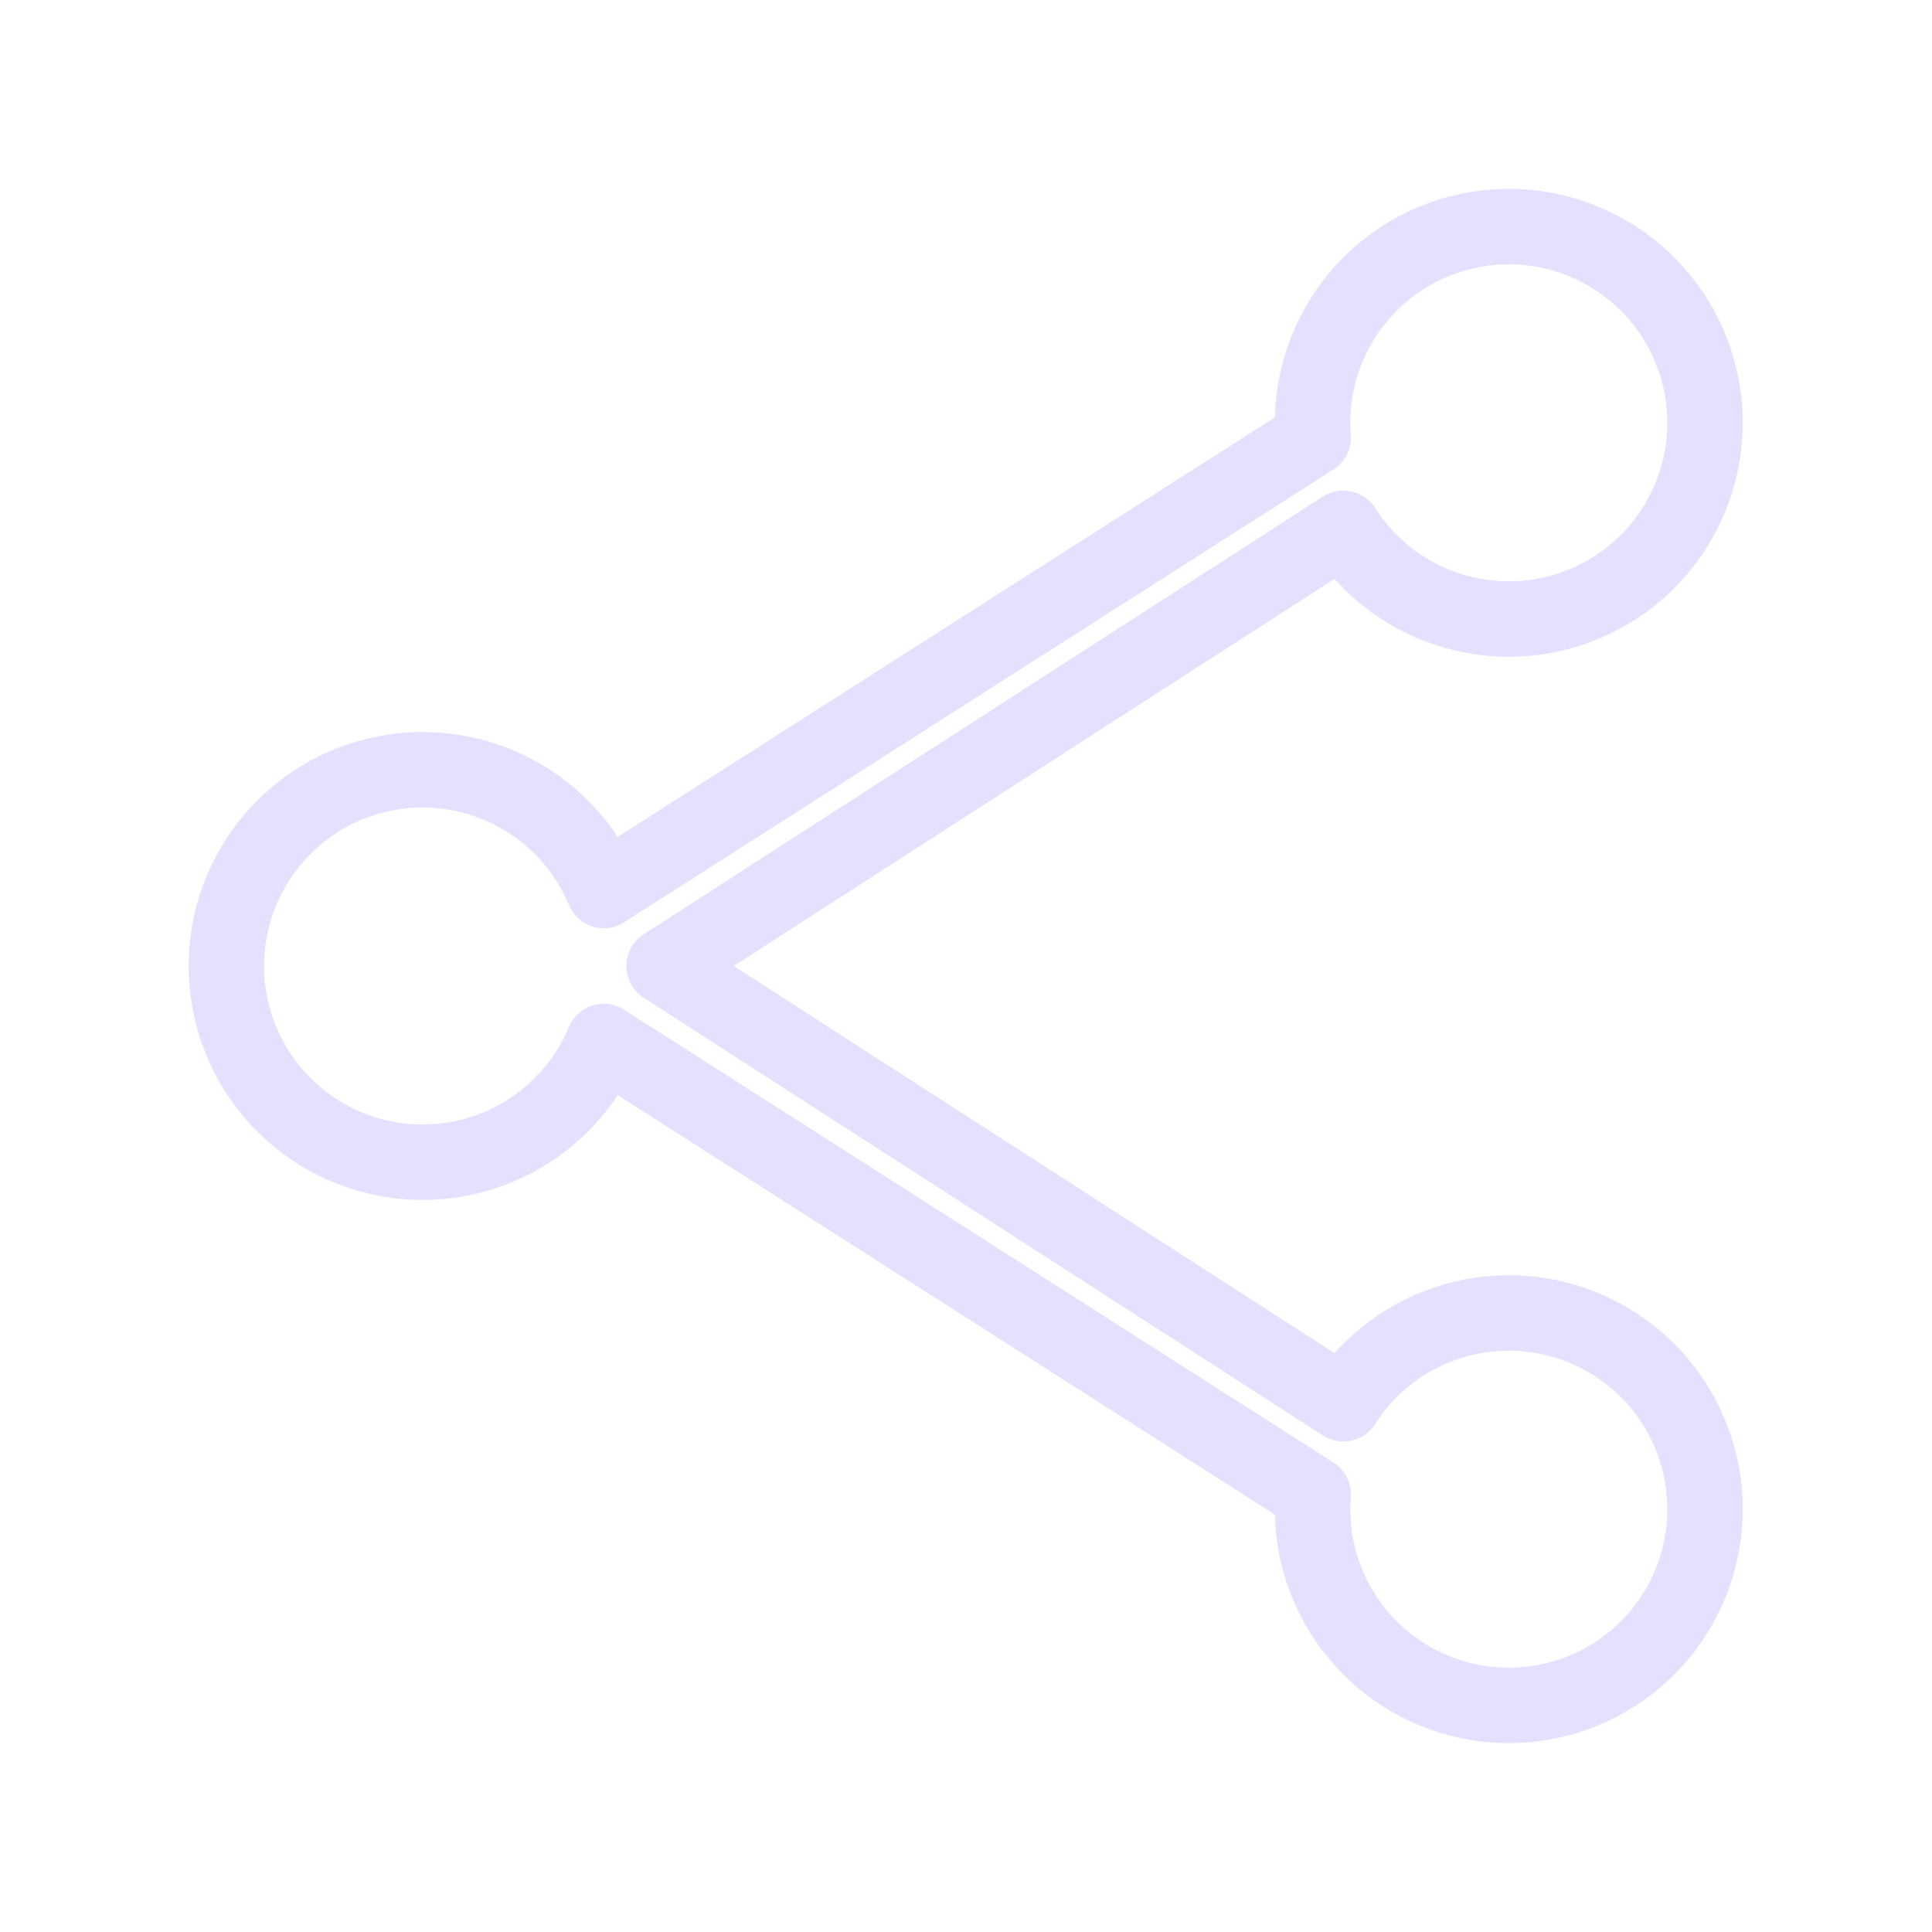
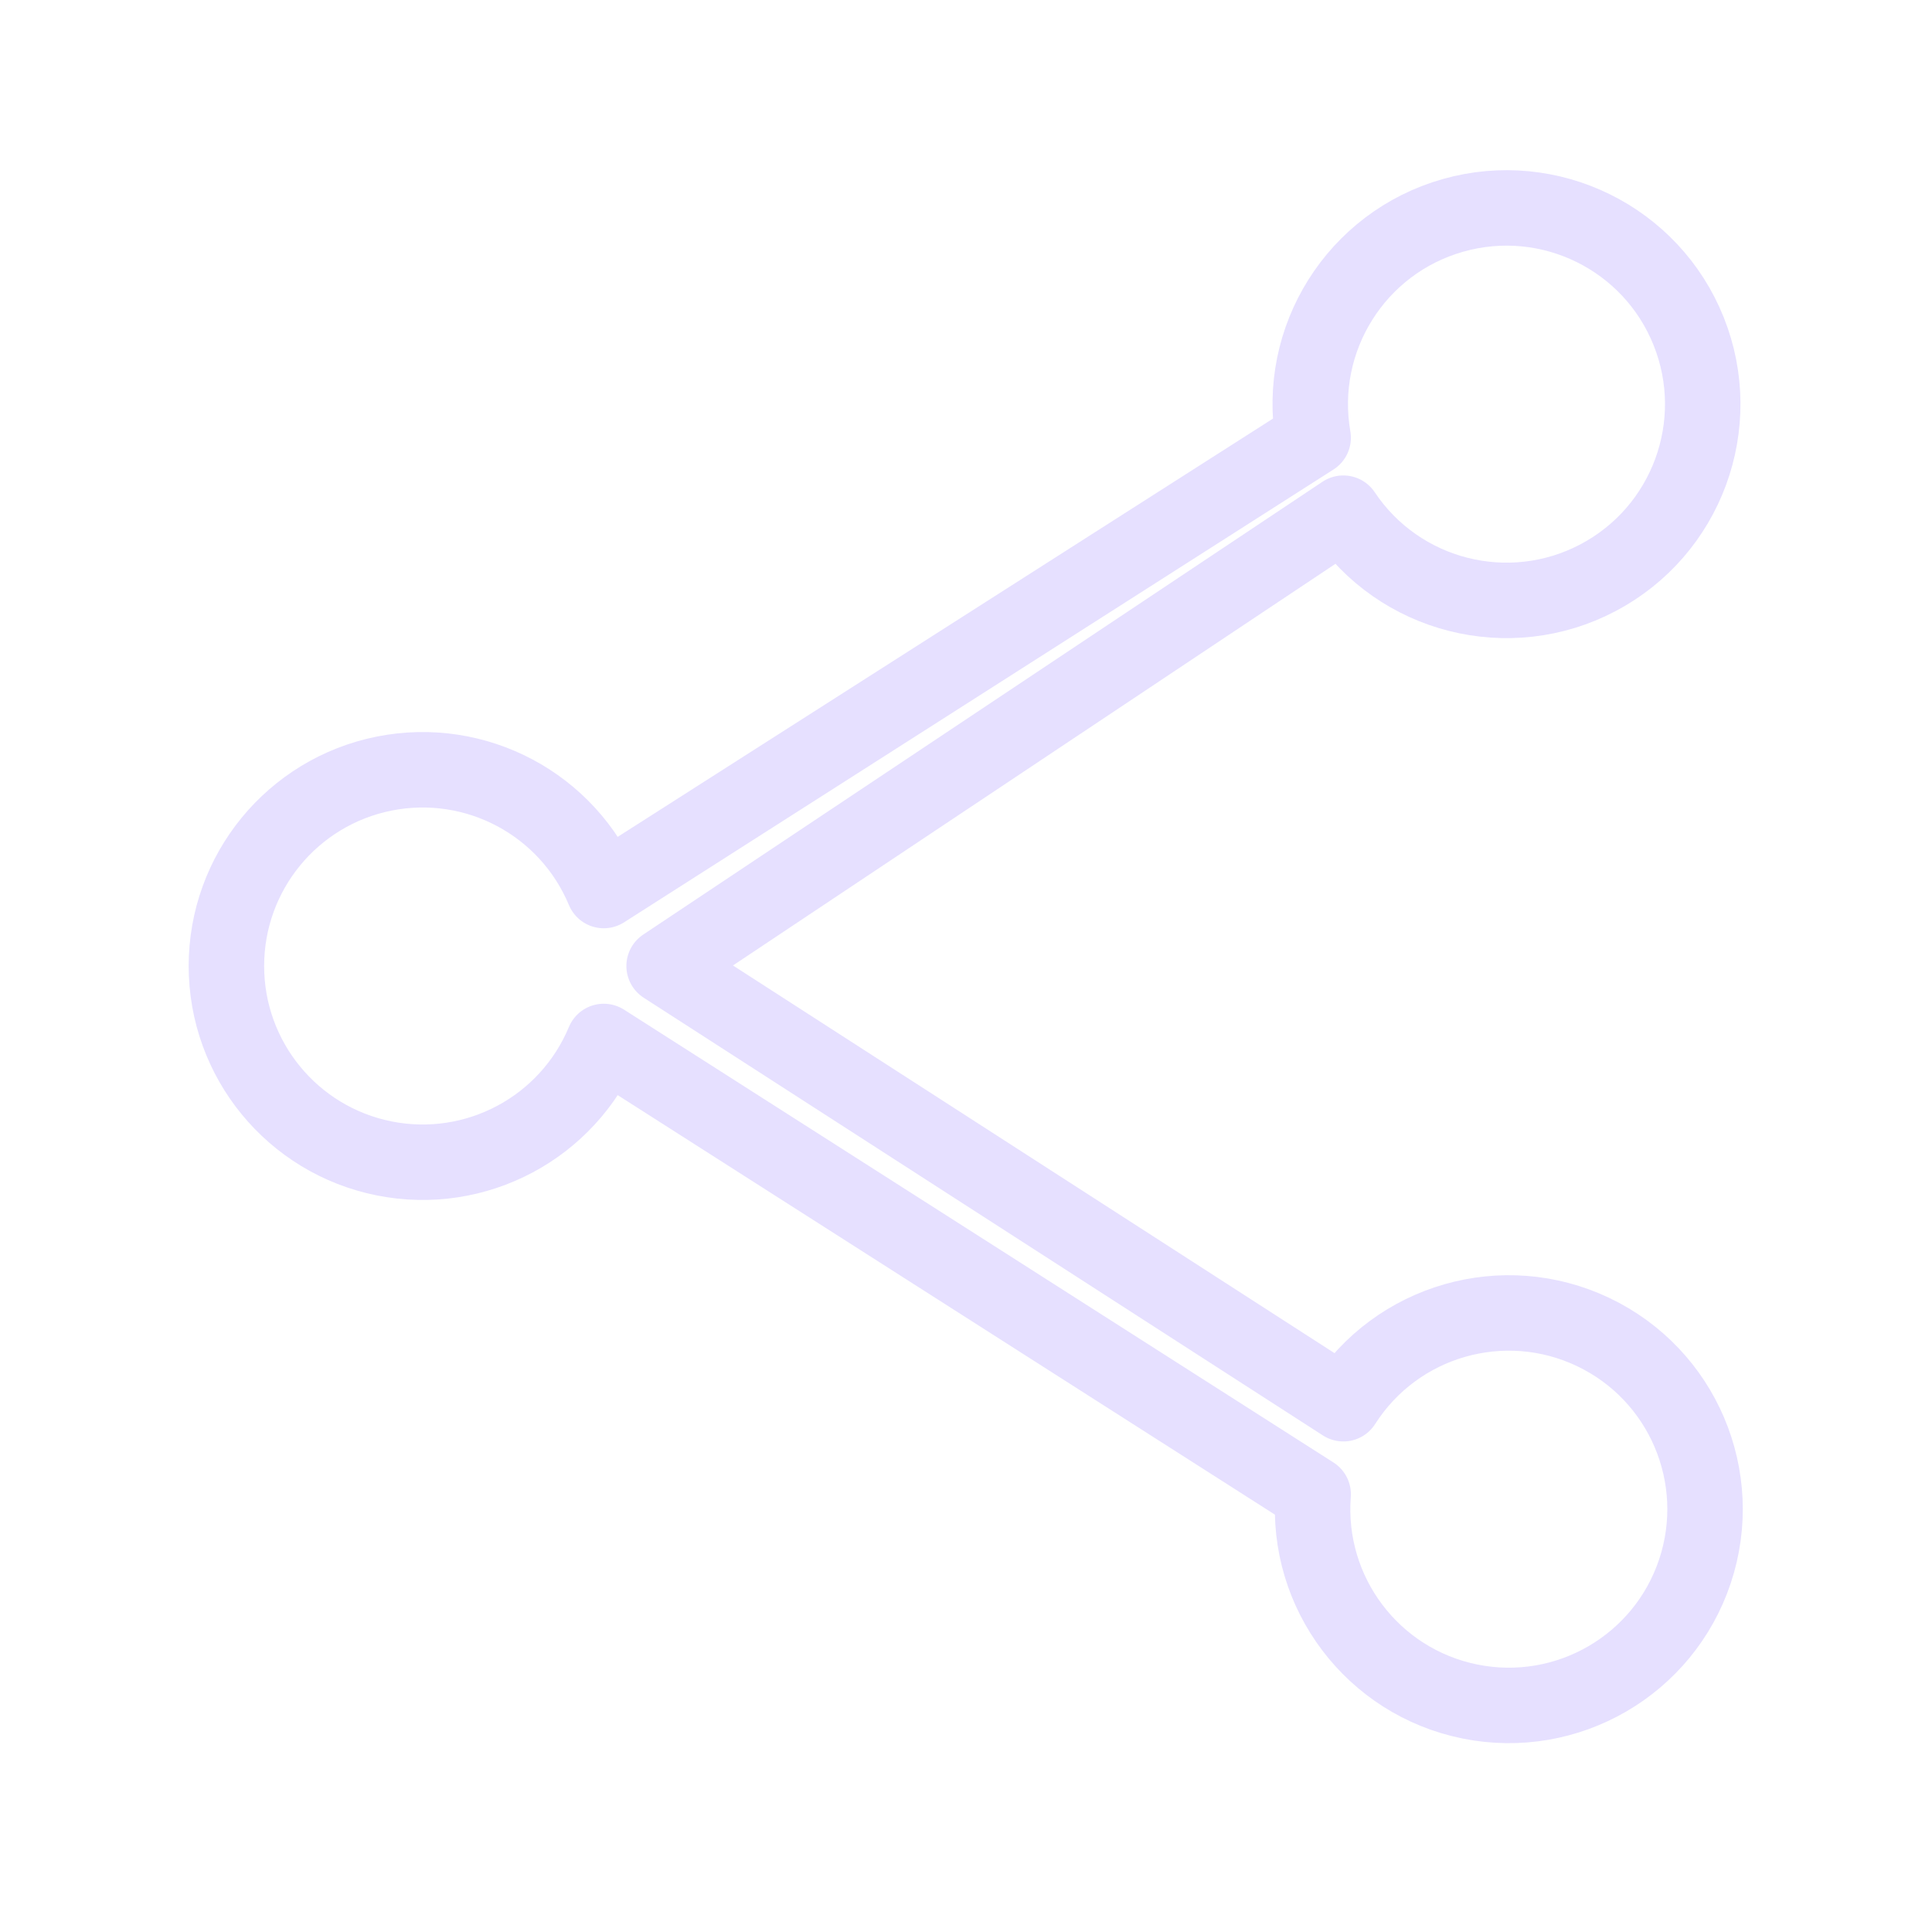
<svg xmlns="http://www.w3.org/2000/svg" viewBox="0 0 128 128" fill="none" stroke="#E6E0FF" stroke-width="5" stroke-linecap="round" stroke-linejoin="round">
-   <path d="M40 69 87 99a13 13 90 102-6M87 29a13 13 90 112 6L44 64 89 93M87 29 40 59a13 13 0 100 10" />
+   <path d="M87 29a13 13 90 112 5L44 64 89 93a13 13 90 11-2 6L40 69a13 13 0 110-10L87 29" />
</svg>
